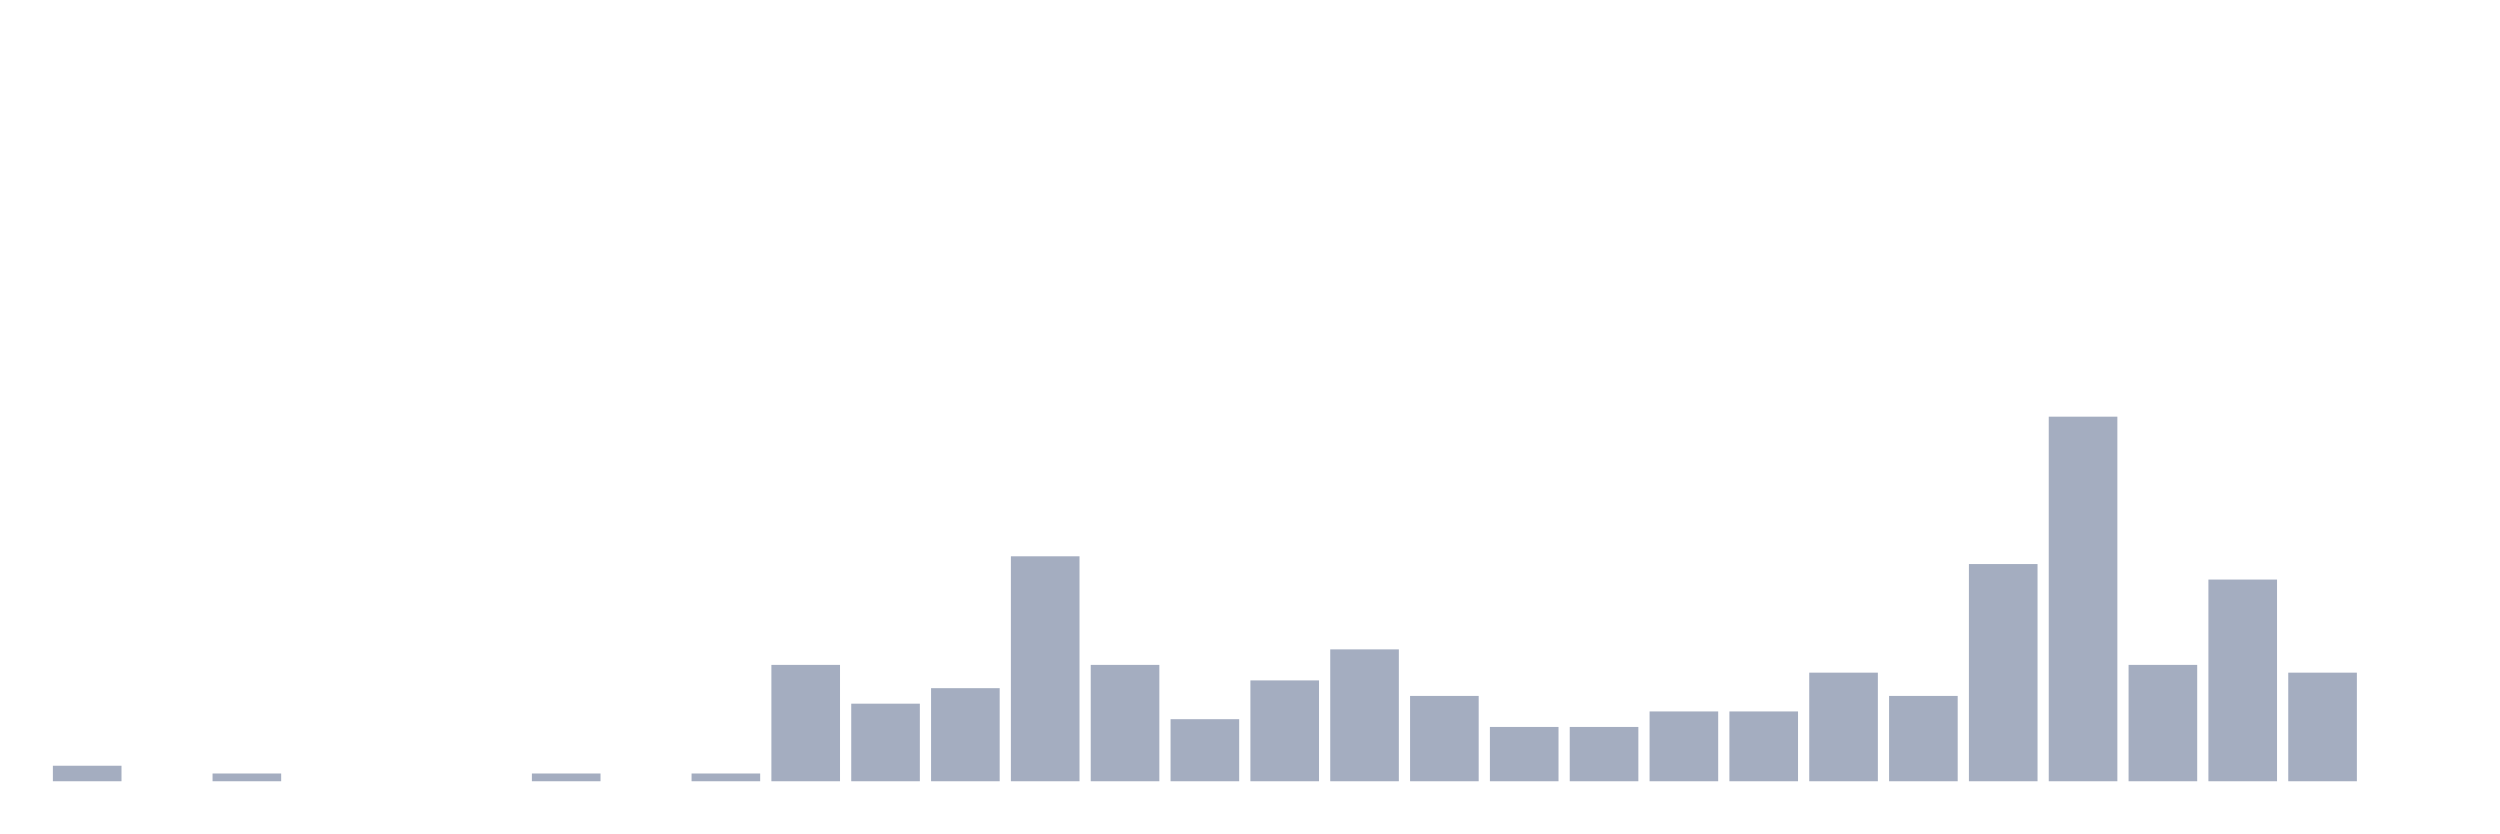
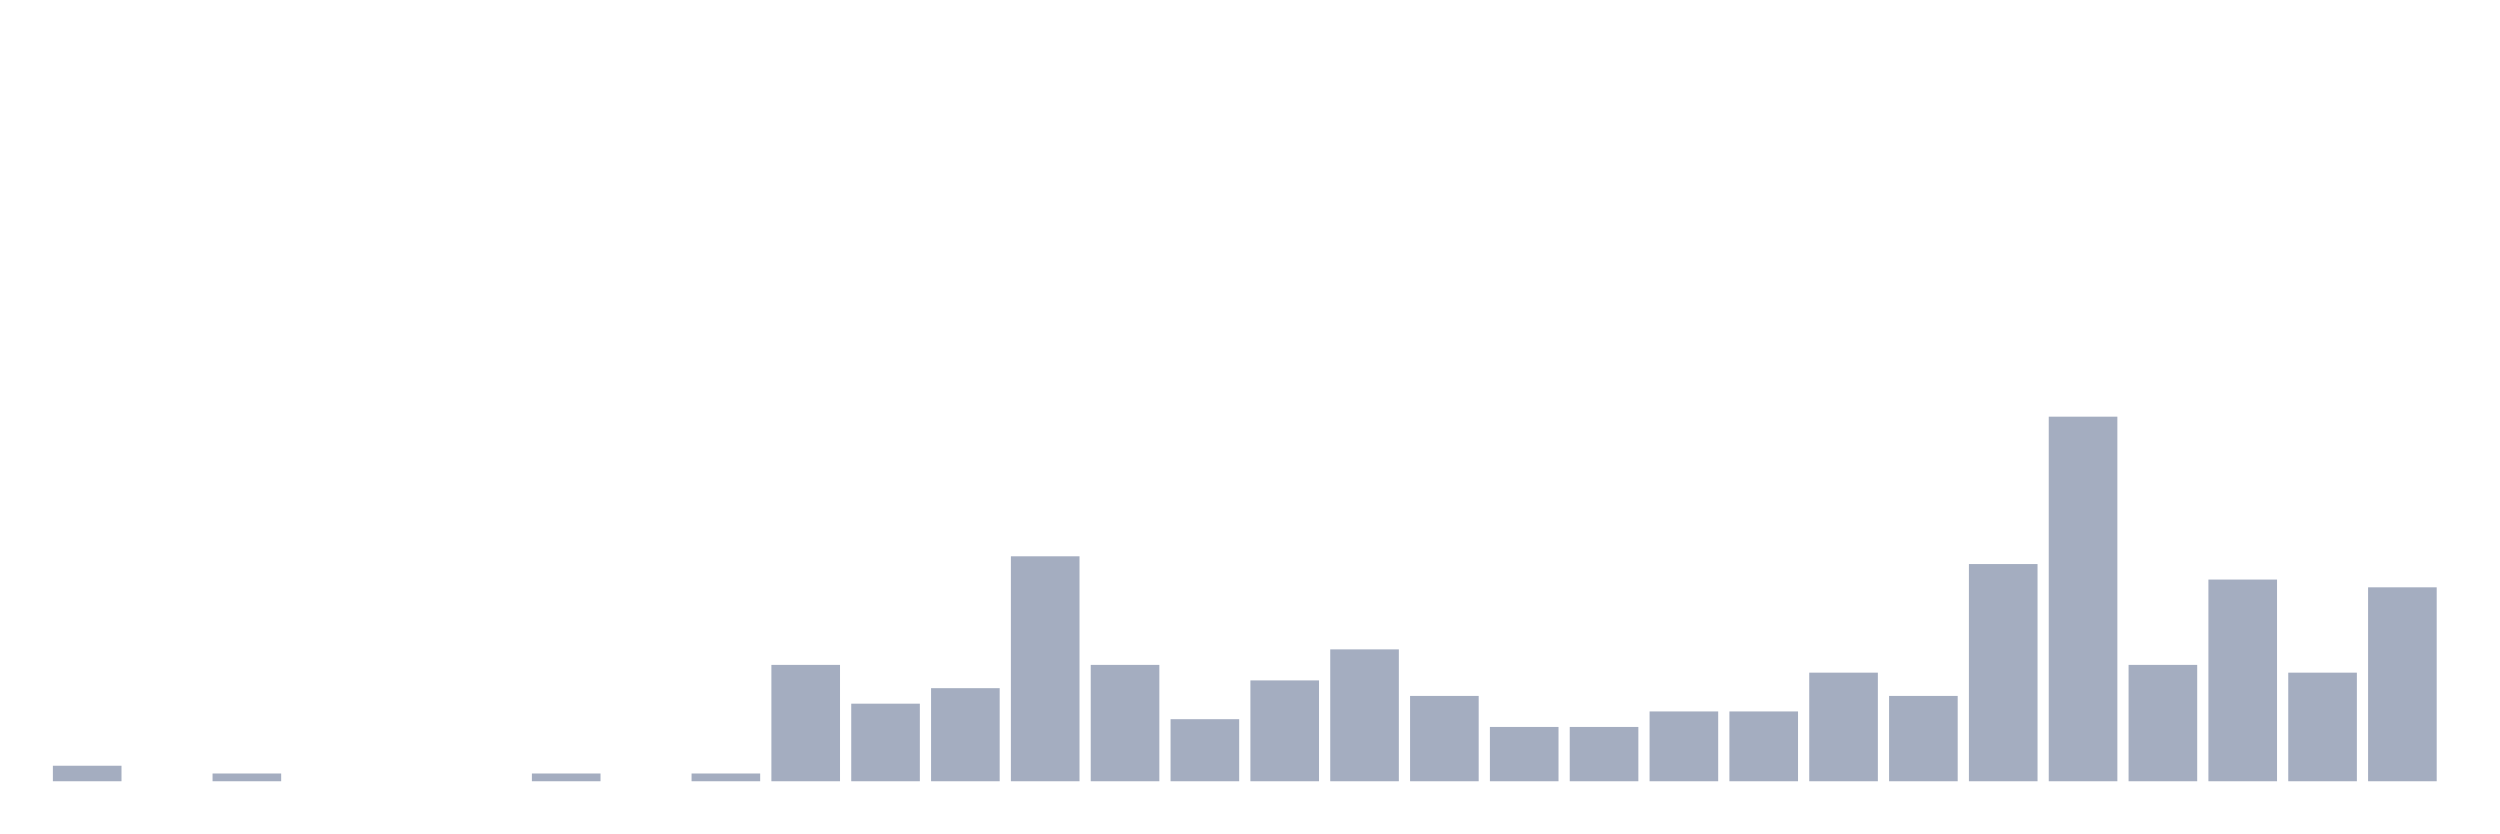
<svg xmlns="http://www.w3.org/2000/svg" viewBox="0 0 480 160">
  <g transform="translate(10,10)">
    <rect class="bar" x="0.153" width="13.175" y="137.021" height="2.979" fill="rgb(164,173,192)" />
    <rect class="bar" x="15.482" width="13.175" y="140" height="0" fill="rgb(164,173,192)" />
    <rect class="bar" x="30.81" width="13.175" y="138.511" height="1.489" fill="rgb(164,173,192)" />
    <rect class="bar" x="46.138" width="13.175" y="140" height="0" fill="rgb(164,173,192)" />
    <rect class="bar" x="61.466" width="13.175" y="140" height="0" fill="rgb(164,173,192)" />
    <rect class="bar" x="76.794" width="13.175" y="140" height="0" fill="rgb(164,173,192)" />
    <rect class="bar" x="92.123" width="13.175" y="138.511" height="1.489" fill="rgb(164,173,192)" />
    <rect class="bar" x="107.451" width="13.175" y="140" height="0" fill="rgb(164,173,192)" />
    <rect class="bar" x="122.779" width="13.175" y="138.511" height="1.489" fill="rgb(164,173,192)" />
    <rect class="bar" x="138.107" width="13.175" y="117.66" height="22.34" fill="rgb(164,173,192)" />
    <rect class="bar" x="153.436" width="13.175" y="125.106" height="14.894" fill="rgb(164,173,192)" />
    <rect class="bar" x="168.764" width="13.175" y="122.128" height="17.872" fill="rgb(164,173,192)" />
    <rect class="bar" x="184.092" width="13.175" y="96.809" height="43.191" fill="rgb(164,173,192)" />
    <rect class="bar" x="199.42" width="13.175" y="117.66" height="22.34" fill="rgb(164,173,192)" />
    <rect class="bar" x="214.748" width="13.175" y="128.085" height="11.915" fill="rgb(164,173,192)" />
    <rect class="bar" x="230.077" width="13.175" y="120.638" height="19.362" fill="rgb(164,173,192)" />
    <rect class="bar" x="245.405" width="13.175" y="114.681" height="25.319" fill="rgb(164,173,192)" />
    <rect class="bar" x="260.733" width="13.175" y="123.617" height="16.383" fill="rgb(164,173,192)" />
    <rect class="bar" x="276.061" width="13.175" y="129.574" height="10.426" fill="rgb(164,173,192)" />
    <rect class="bar" x="291.39" width="13.175" y="129.574" height="10.426" fill="rgb(164,173,192)" />
    <rect class="bar" x="306.718" width="13.175" y="126.596" height="13.404" fill="rgb(164,173,192)" />
    <rect class="bar" x="322.046" width="13.175" y="126.596" height="13.404" fill="rgb(164,173,192)" />
    <rect class="bar" x="337.374" width="13.175" y="119.149" height="20.851" fill="rgb(164,173,192)" />
    <rect class="bar" x="352.702" width="13.175" y="123.617" height="16.383" fill="rgb(164,173,192)" />
    <rect class="bar" x="368.031" width="13.175" y="98.298" height="41.702" fill="rgb(164,173,192)" />
    <rect class="bar" x="383.359" width="13.175" y="70" height="70" fill="rgb(164,173,192)" />
    <rect class="bar" x="398.687" width="13.175" y="117.66" height="22.34" fill="rgb(164,173,192)" />
    <rect class="bar" x="414.015" width="13.175" y="101.277" height="38.723" fill="rgb(164,173,192)" />
    <rect class="bar" x="429.344" width="13.175" y="119.149" height="20.851" fill="rgb(164,173,192)" />
-     <rect class="bar" x="444.672" width="13.175" y="140" height="0" fill="rgb(164,173,192)" />
+     <rect class="bar" x="444.672" width="13.175" y="102.766" height="37.234" fill="rgb(164,173,192)" />
  </g>
</svg>
